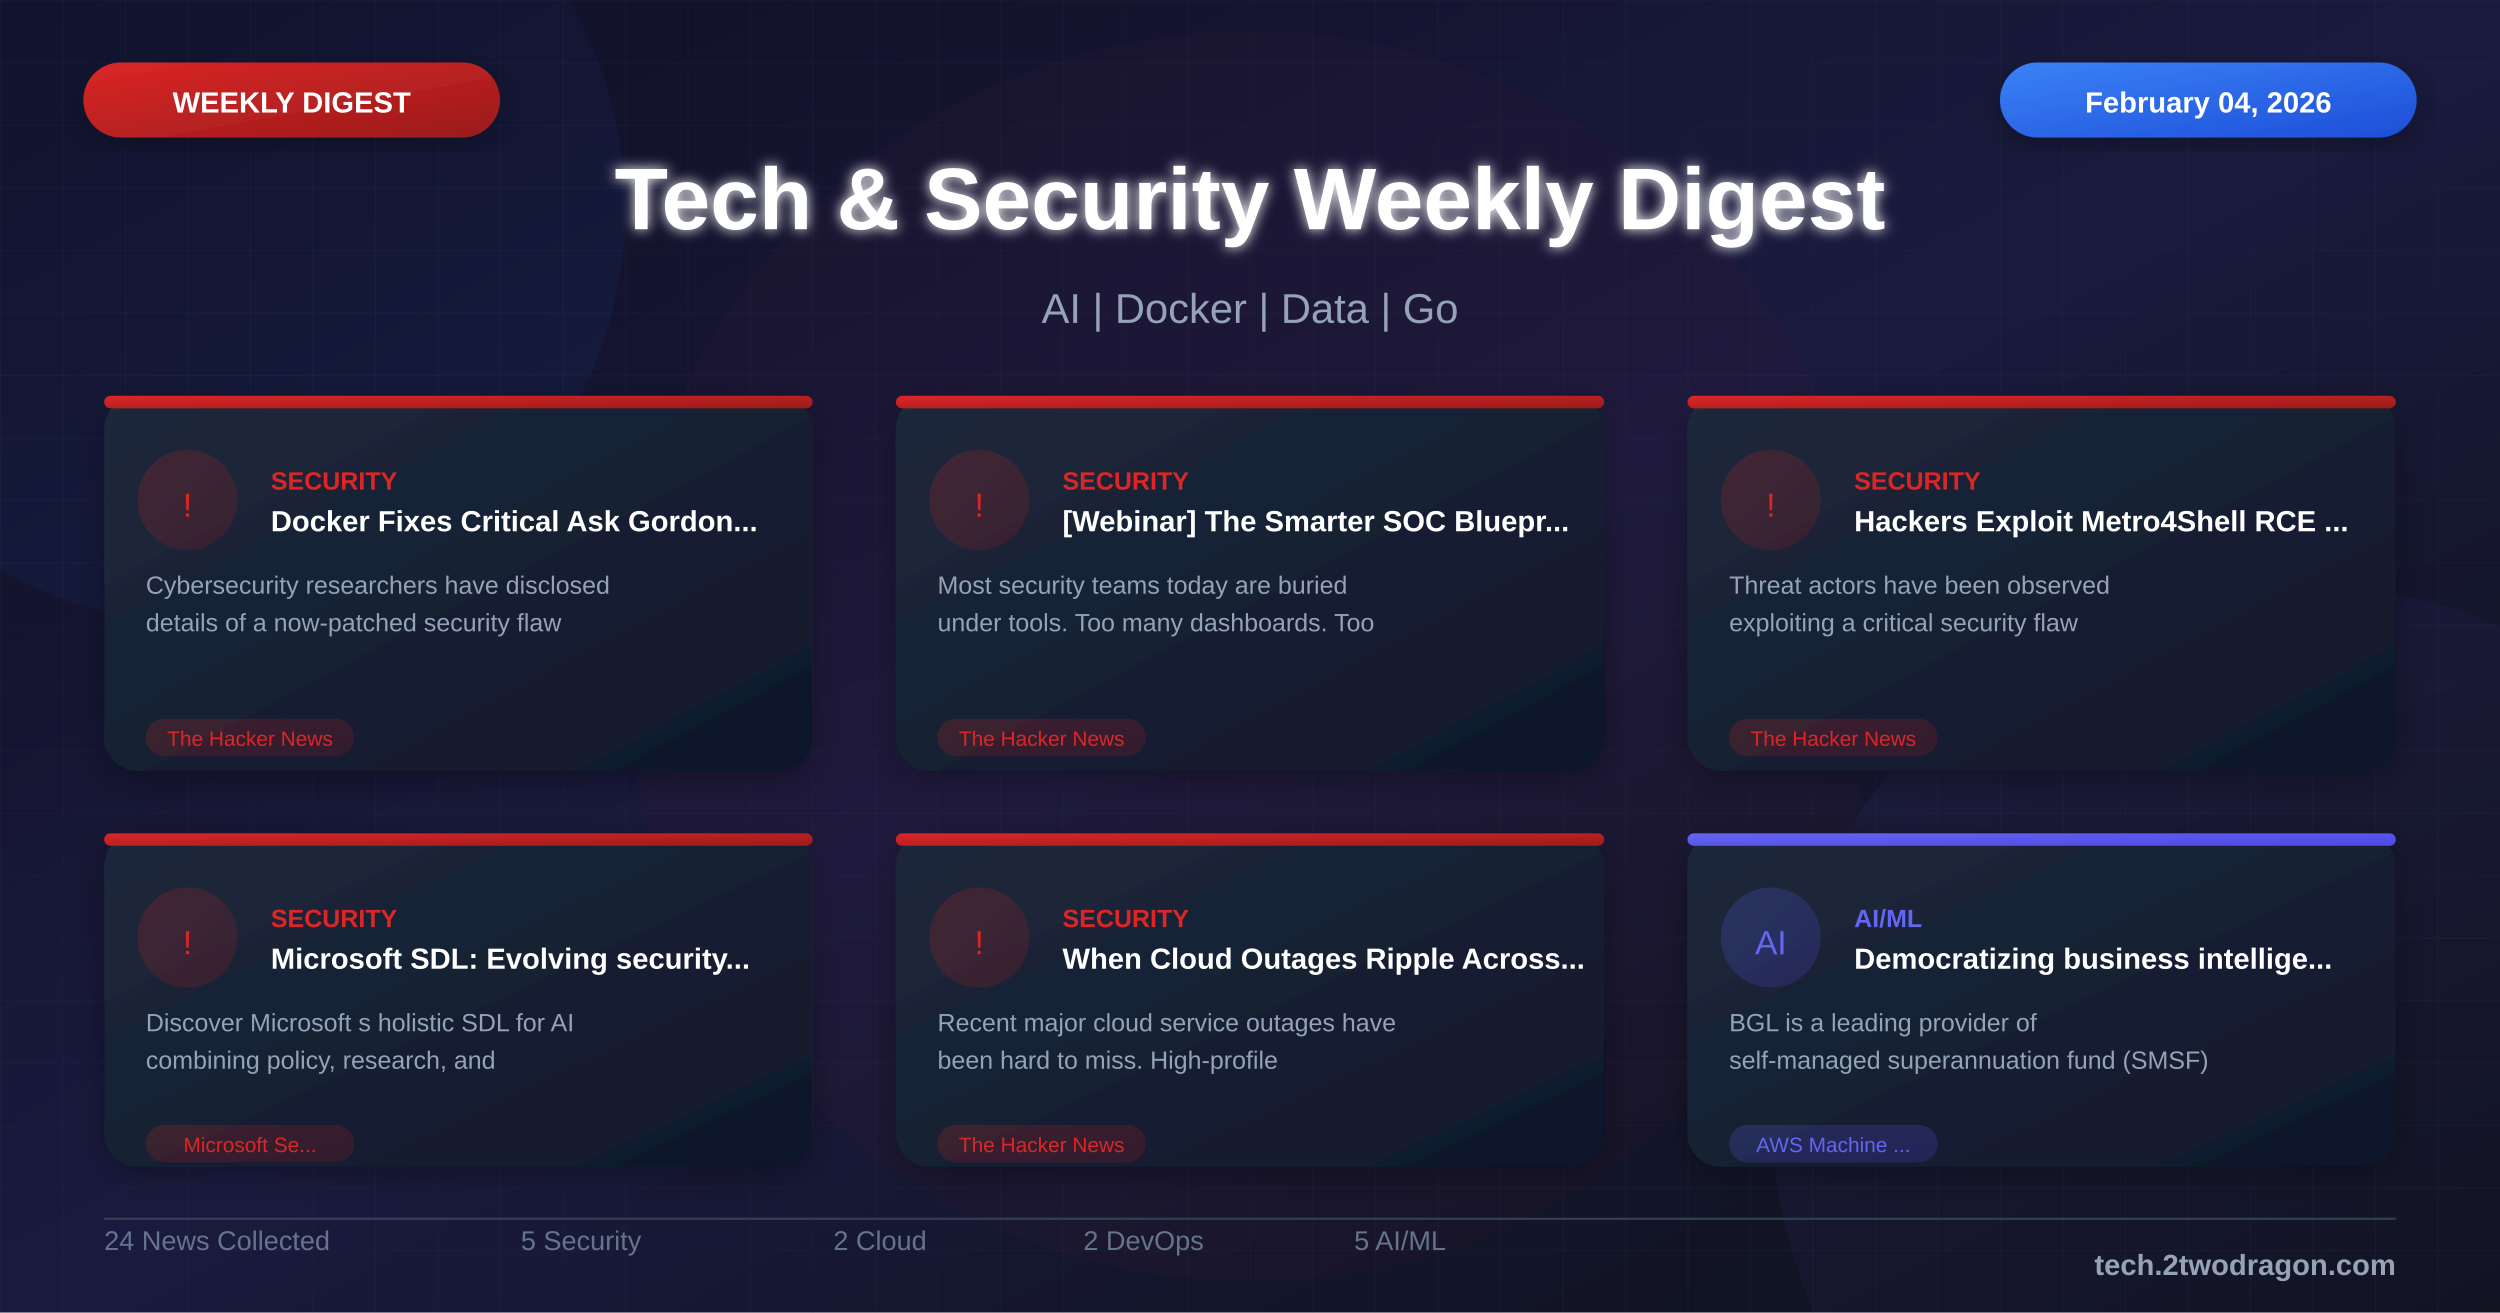
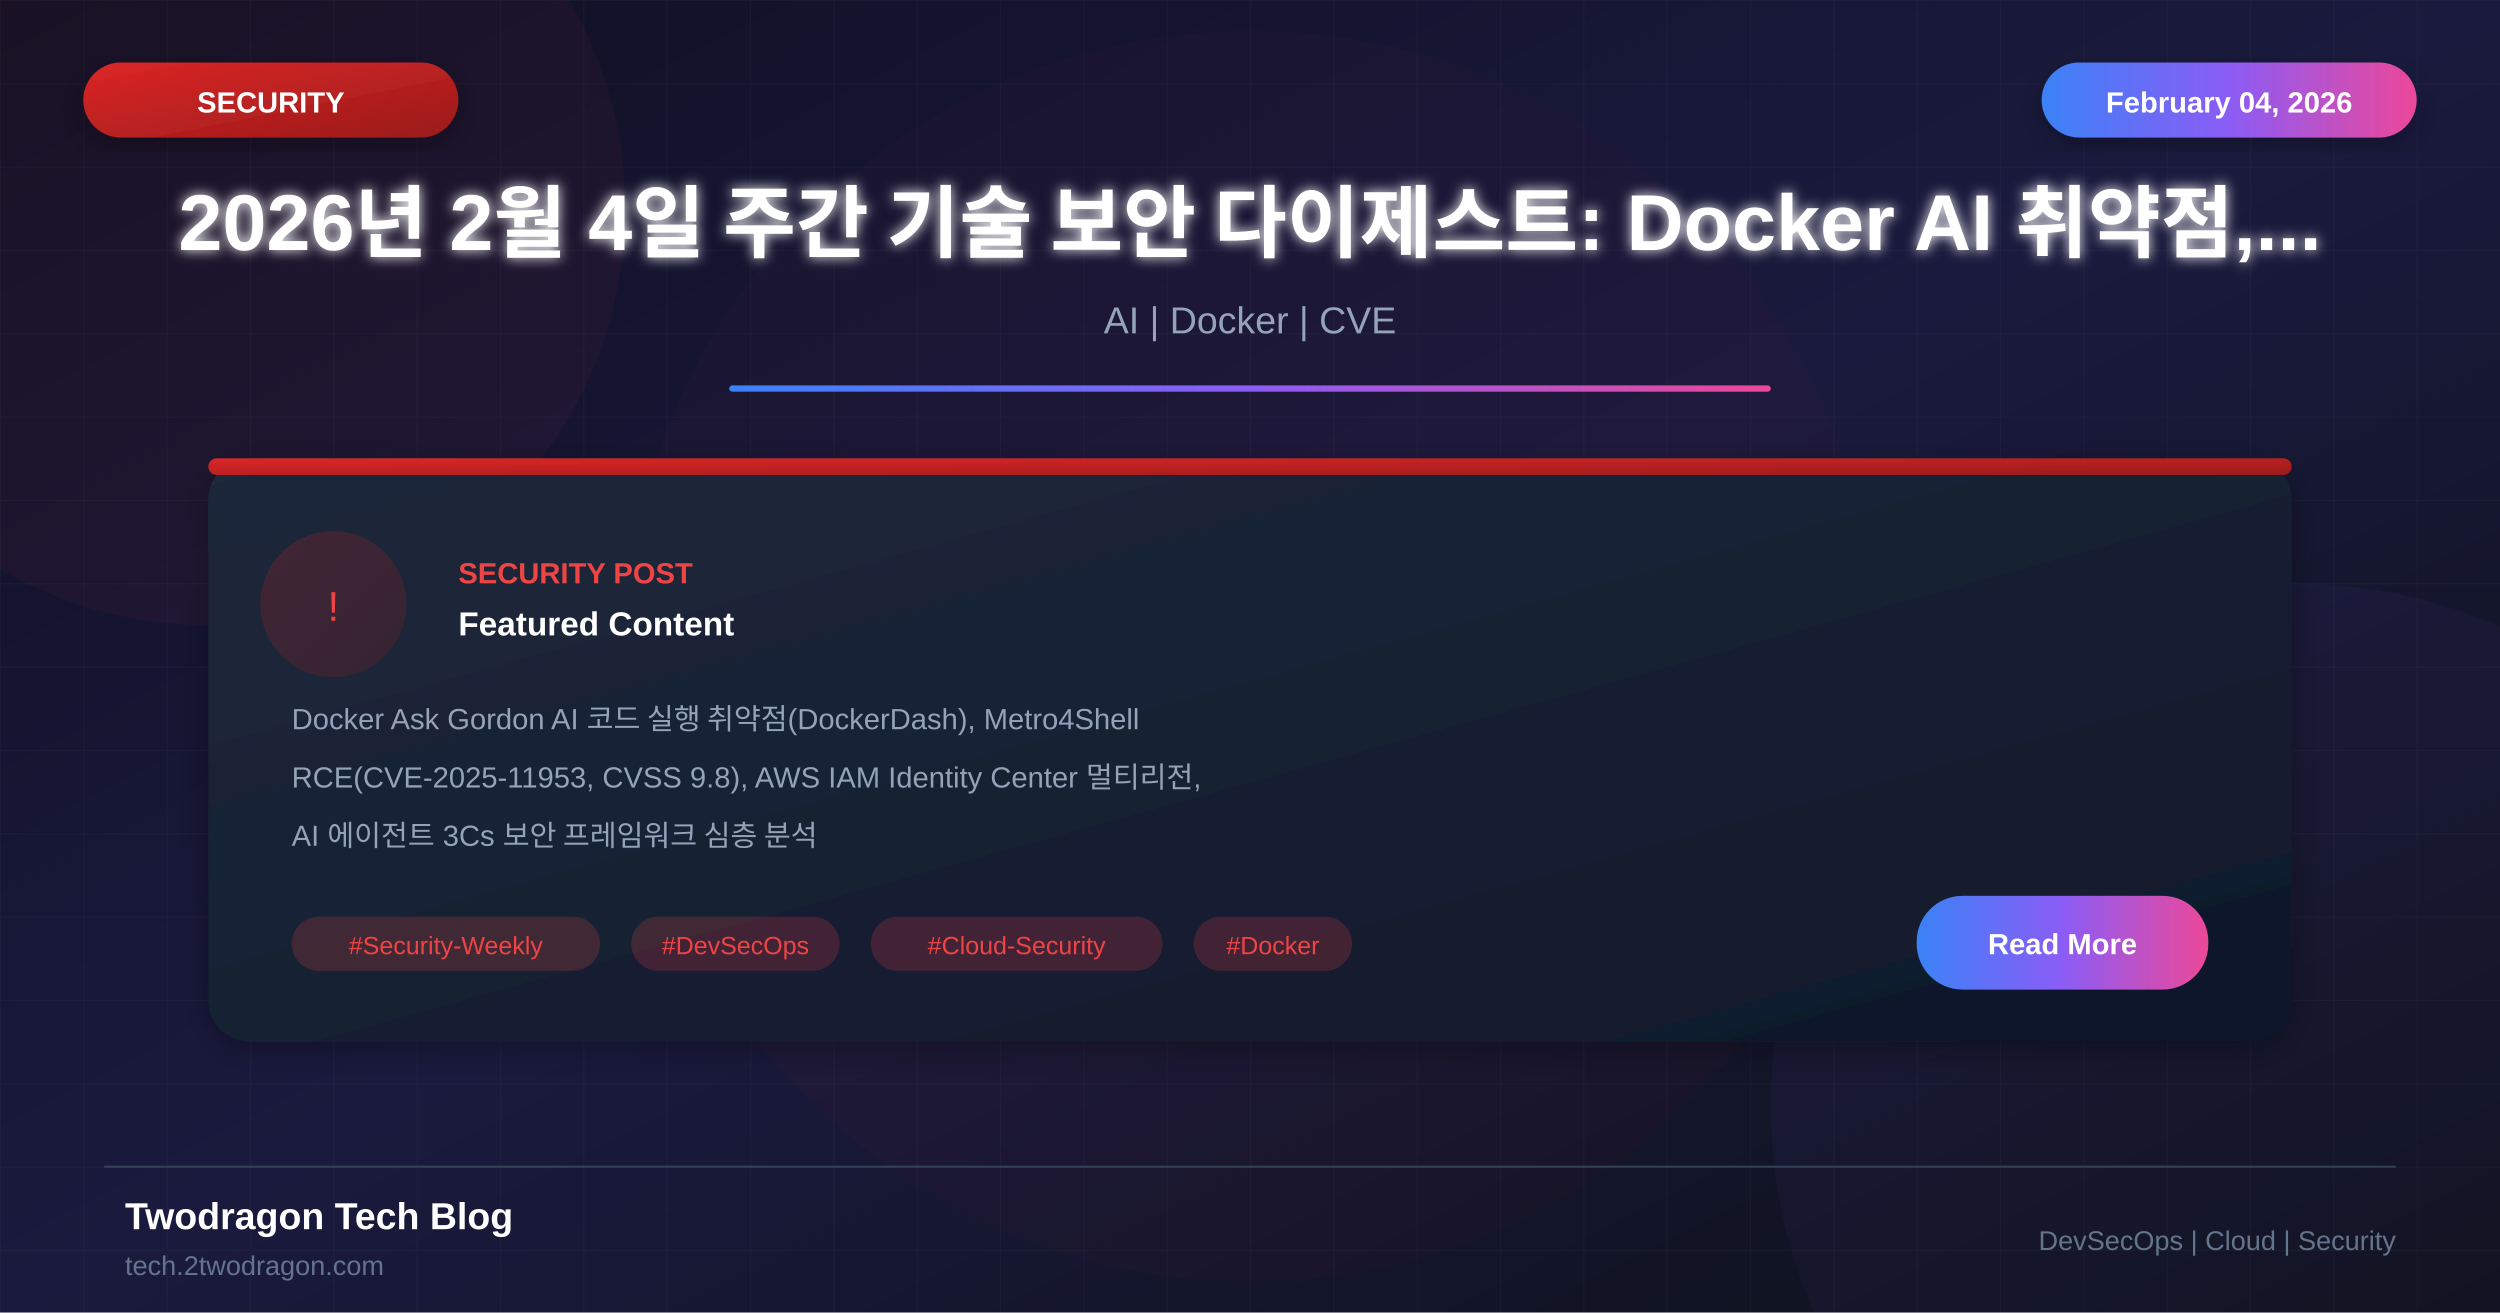
<svg xmlns="http://www.w3.org/2000/svg" viewBox="0 0 1200 630">
  <defs>
    <linearGradient id="bgGradient" x1="0%" y1="0%" x2="100%" y2="100%">
      <stop offset="0%" style="stop-color:#0f0f23" />
      <stop offset="50%" style="stop-color:#1a1a3e" />
      <stop offset="100%" style="stop-color:#0d1117" />
    </linearGradient>
    <linearGradient id="cardGradient" x1="0%" y1="0%" x2="100%" y2="100%">
      <stop offset="0%" style="stop-color:#1e293b" />
      <stop offset="100%" style="stop-color:#0f172a" />
    </linearGradient>
    <linearGradient id="redGradient" x1="0%" y1="0%" x2="100%" y2="100%">
      <stop offset="0%" style="stop-color:#dc2626" />
      <stop offset="100%" style="stop-color:#991b1b" />
    </linearGradient>
-     <linearGradient id="blueGradient" x1="0%" y1="0%" x2="100%" y2="100%">
+     <linearGradient id="accentGradient" x1="0%" y1="0%" x2="100%" y2="0%">
      <stop offset="0%" style="stop-color:#3b82f6" />
-       <stop offset="100%" style="stop-color:#1d4ed8" />
-     </linearGradient>
-     <linearGradient id="purpleGradient" x1="0%" y1="0%" x2="100%" y2="100%">
-       <stop offset="0%" style="stop-color:#8b5cf6" />
-       <stop offset="100%" style="stop-color:#6d28d9" />
-     </linearGradient>
-     <linearGradient id="greenGradient" x1="0%" y1="0%" x2="100%" y2="100%">
-       <stop offset="0%" style="stop-color:#10b981" />
-       <stop offset="100%" style="stop-color:#059669" />
-     </linearGradient>
-     <linearGradient id="orangeGradient" x1="0%" y1="0%" x2="100%" y2="100%">
-       <stop offset="0%" style="stop-color:#f59e0b" />
-       <stop offset="100%" style="stop-color:#d97706" />
-     </linearGradient>
-     <linearGradient id="indigoGradient" x1="0%" y1="0%" x2="100%" y2="100%">
-       <stop offset="0%" style="stop-color:#6366f1" />
-       <stop offset="100%" style="stop-color:#4f46e5" />
+       <stop offset="50%" style="stop-color:#8b5cf6" />
+       <stop offset="100%" style="stop-color:#ec4899" />
    </linearGradient>
    <filter id="glow" x="-50%" y="-50%" width="200%" height="200%">
      <feGaussianBlur stdDeviation="3" result="blur" />
      <feMerge>
        <feMergeNode in="blur" />
        <feMergeNode in="SourceGraphic" />
      </feMerge>
    </filter>
    <filter id="shadow" x="-20%" y="-20%" width="140%" height="140%">
      <feDropShadow dx="0" dy="4" stdDeviation="8" flood-color="#000" flood-opacity="0.3" />
    </filter>
-     <pattern id="grid" width="30" height="30" patternUnits="userSpaceOnUse">
-       <path d="M 30 0 L 0 0 0 30" fill="none" stroke="#334155" stroke-width="0.3" opacity="0.4" />
-     </pattern>
-     <pattern id="dots" width="20" height="20" patternUnits="userSpaceOnUse">
-       <circle cx="2" cy="2" r="0.8" fill="#475569" opacity="0.3" />
-     </pattern>
  </defs>
  <rect width="1200" height="630" fill="url(#bgGradient)" />
  <pattern id="grid" width="40" height="40" patternUnits="userSpaceOnUse">
    <path d="M 40 0 L 0 0 0 40" fill="none" stroke="#ffffff" stroke-opacity="0.03" stroke-width="1" />
  </pattern>
  <rect width="1200" height="630" fill="url(#grid)" />
-   <circle cx="100" cy="100" r="200" fill="#3b82f6" fill-opacity="0.05" />
+   <circle cx="100" cy="100" r="200" fill="#ef4444" fill-opacity="0.05" />
  <circle cx="1100" cy="530" r="250" fill="#8b5cf6" fill-opacity="0.05" />
  <circle cx="600" cy="315" r="300" fill="#dc2626" fill-opacity="0.03" />
-   <rect x="40" y="30" width="200" height="36" rx="18" fill="url(#redGradient)" filter="url(#shadow)" />
-   <text x="140" y="54" font-family="Arial, sans-serif" font-size="14" font-weight="bold" fill="white" text-anchor="middle">WEEKLY DIGEST</text>
-   <rect x="960" y="30" width="200" height="36" rx="18" fill="url(#blueGradient)" filter="url(#shadow)" />
-   <text x="1060" y="54" font-family="Arial, sans-serif" font-size="14" font-weight="bold" fill="white" text-anchor="middle">February 04, 2026</text>
-   <text x="600" y="110" font-family="Arial, sans-serif" font-size="42" font-weight="bold" fill="white" text-anchor="middle" filter="url(#glow)">Tech &amp; Security Weekly Digest</text>
-   <text x="600" y="155" font-family="Arial, sans-serif" font-size="20" fill="#94a3b8" text-anchor="middle">AI | Docker | Data | Go</text>
-   <g transform="translate(50, 190)">
-     <rect width="340" height="180" rx="16" fill="url(#cardGradient)" filter="url(#shadow)" />
-     <rect x="0" y="0" width="340" height="6" rx="3" fill="url(#redGradient)" />
-     <circle cx="40" cy="50" r="24" fill="url(#redGradient)" fill-opacity="0.2" />
-     <text x="40" y="58" font-family="Arial, sans-serif" font-size="16" fill="#dc2626" text-anchor="middle">!</text>
-     <text x="80" y="45" font-family="Arial, sans-serif" font-size="12" font-weight="bold" fill="#dc2626">SECURITY</text>
-     <text x="80" y="65" font-family="Arial, sans-serif" font-size="14" font-weight="bold" fill="white">Docker Fixes Critical Ask Gordon...</text>
-     <text x="20" y="95" font-family="Arial, sans-serif" font-size="12" fill="#94a3b8">Cybersecurity researchers have disclosed</text>
-     <text x="20" y="113" font-family="Arial, sans-serif" font-size="12" fill="#94a3b8">details of a now-patched security flaw</text>
-     <rect x="20" y="155" width="100" height="18" rx="9" fill="url(#redGradient)" fill-opacity="0.2" />
-     <text x="70" y="168" font-family="Arial, sans-serif" font-size="10" fill="#dc2626" text-anchor="middle">The Hacker News</text>
+   <rect x="40" y="30" width="180" height="36" rx="18" fill="url(#redGradient)" filter="url(#shadow)" />
+   <text x="130" y="54" font-family="Arial, sans-serif" font-size="14" font-weight="bold" fill="white" text-anchor="middle">SECURITY</text>
+   <rect x="980" y="30" width="180" height="36" rx="18" fill="url(#accentGradient)" filter="url(#shadow)" />
+   <text x="1070" y="54" font-family="Arial, sans-serif" font-size="14" font-weight="bold" fill="white" text-anchor="middle">February 04, 2026</text>
+   <text x="600" y="120" font-family="Arial, sans-serif" font-size="38" font-weight="bold" fill="white" text-anchor="middle" filter="url(#glow)">2026년 2월 4일 주간 기술 보안 다이제스트: Docker AI 취약점,...</text>
+   <text x="600" y="160" font-family="Arial, sans-serif" font-size="18" fill="#94a3b8" text-anchor="middle">AI | Docker | CVE</text>
+   <rect x="350" y="185" width="500" height="3" fill="url(#accentGradient)" rx="1.5" />
+   <g transform="translate(100, 220)">
+     <rect width="1000" height="280" rx="20" fill="url(#cardGradient)" filter="url(#shadow)" />
+     <rect x="0" y="0" width="1000" height="8" rx="4" fill="url(#redGradient)" />
+     <circle cx="60" cy="70" r="35" fill="url(#redGradient)" fill-opacity="0.2" />
+     <text x="60" y="78" font-family="Arial, sans-serif" font-size="20" fill="#ef4444" text-anchor="middle">!</text>
+     <text x="120" y="60" font-family="Arial, sans-serif" font-size="14" font-weight="bold" fill="#ef4444">SECURITY POST</text>
+     <text x="120" y="85" font-family="Arial, sans-serif" font-size="16" font-weight="bold" fill="white">Featured Content</text>
+     <text x="40" y="130" font-family="Arial, sans-serif" font-size="14" fill="#94a3b8">Docker Ask Gordon AI 코드 실행 취약점(DockerDash), Metro4Shell</text>
+     <text x="40" y="158" font-family="Arial, sans-serif" font-size="14" fill="#94a3b8">RCE(CVE-2025-11953, CVSS 9.8), AWS IAM Identity Center 멀티리전,</text>
+     <text x="40" y="186" font-family="Arial, sans-serif" font-size="14" fill="#94a3b8">AI 에이전트 3Cs 보안 프레임워크 심층 분석</text>
+     <rect x="40" y="220" width="148" height="26" rx="13" fill="#ef4444" fill-opacity="0.2" />
+     <text x="114" y="238" font-family="Arial, sans-serif" font-size="12" fill="#ef4444" text-anchor="middle">#Security-Weekly</text>
+     <rect x="203" y="220" width="100" height="26" rx="13" fill="#ef4444" fill-opacity="0.2" />
+     <text x="253" y="238" font-family="Arial, sans-serif" font-size="12" fill="#ef4444" text-anchor="middle">#DevSecOps</text>
+     <rect x="318" y="220" width="140" height="26" rx="13" fill="#ef4444" fill-opacity="0.2" />
+     <text x="388" y="238" font-family="Arial, sans-serif" font-size="12" fill="#ef4444" text-anchor="middle">#Cloud-Security</text>
+     <rect x="473" y="220" width="76" height="26" rx="13" fill="#ef4444" fill-opacity="0.2" />
+     <text x="511" y="238" font-family="Arial, sans-serif" font-size="12" fill="#ef4444" text-anchor="middle">#Docker</text>
+     <rect x="820" y="210" width="140" height="45" rx="22" fill="url(#accentGradient)" />
+     <text x="890" y="238" font-family="Arial, sans-serif" font-size="14" font-weight="bold" fill="white" text-anchor="middle">Read More</text>
  </g>
-   <g transform="translate(430, 190)">
-     <rect width="340" height="180" rx="16" fill="url(#cardGradient)" filter="url(#shadow)" />
-     <rect x="0" y="0" width="340" height="6" rx="3" fill="url(#redGradient)" />
-     <circle cx="40" cy="50" r="24" fill="url(#redGradient)" fill-opacity="0.2" />
-     <text x="40" y="58" font-family="Arial, sans-serif" font-size="16" fill="#dc2626" text-anchor="middle">!</text>
-     <text x="80" y="45" font-family="Arial, sans-serif" font-size="12" font-weight="bold" fill="#dc2626">SECURITY</text>
-     <text x="80" y="65" font-family="Arial, sans-serif" font-size="14" font-weight="bold" fill="white">[Webinar] The Smarter SOC Bluepr...</text>
-     <text x="20" y="95" font-family="Arial, sans-serif" font-size="12" fill="#94a3b8">Most security teams today are buried</text>
-     <text x="20" y="113" font-family="Arial, sans-serif" font-size="12" fill="#94a3b8">under tools. Too many dashboards. Too</text>
-     <rect x="20" y="155" width="100" height="18" rx="9" fill="url(#redGradient)" fill-opacity="0.2" />
-     <text x="70" y="168" font-family="Arial, sans-serif" font-size="10" fill="#dc2626" text-anchor="middle">The Hacker News</text>
-   </g>
-   <g transform="translate(810, 190)">
-     <rect width="340" height="180" rx="16" fill="url(#cardGradient)" filter="url(#shadow)" />
-     <rect x="0" y="0" width="340" height="6" rx="3" fill="url(#redGradient)" />
-     <circle cx="40" cy="50" r="24" fill="url(#redGradient)" fill-opacity="0.2" />
-     <text x="40" y="58" font-family="Arial, sans-serif" font-size="16" fill="#dc2626" text-anchor="middle">!</text>
-     <text x="80" y="45" font-family="Arial, sans-serif" font-size="12" font-weight="bold" fill="#dc2626">SECURITY</text>
-     <text x="80" y="65" font-family="Arial, sans-serif" font-size="14" font-weight="bold" fill="white">Hackers Exploit Metro4Shell RCE ...</text>
-     <text x="20" y="95" font-family="Arial, sans-serif" font-size="12" fill="#94a3b8">Threat actors have been observed</text>
-     <text x="20" y="113" font-family="Arial, sans-serif" font-size="12" fill="#94a3b8">exploiting a critical security flaw</text>
-     <rect x="20" y="155" width="100" height="18" rx="9" fill="url(#redGradient)" fill-opacity="0.2" />
-     <text x="70" y="168" font-family="Arial, sans-serif" font-size="10" fill="#dc2626" text-anchor="middle">The Hacker News</text>
-   </g>
-   <g transform="translate(50, 400)">
-     <rect width="340" height="160" rx="16" fill="url(#cardGradient)" filter="url(#shadow)" />
-     <rect x="0" y="0" width="340" height="6" rx="3" fill="url(#redGradient)" />
-     <circle cx="40" cy="50" r="24" fill="url(#redGradient)" fill-opacity="0.2" />
-     <text x="40" y="58" font-family="Arial, sans-serif" font-size="16" fill="#dc2626" text-anchor="middle">!</text>
-     <text x="80" y="45" font-family="Arial, sans-serif" font-size="12" font-weight="bold" fill="#dc2626">SECURITY</text>
-     <text x="80" y="65" font-family="Arial, sans-serif" font-size="14" font-weight="bold" fill="white">Microsoft SDL: Evolving security...</text>
-     <text x="20" y="95" font-family="Arial, sans-serif" font-size="12" fill="#94a3b8">Discover Microsoft s holistic SDL for AI</text>
-     <text x="20" y="113" font-family="Arial, sans-serif" font-size="12" fill="#94a3b8">combining policy, research, and</text>
-     <rect x="20" y="140" width="100" height="18" rx="9" fill="url(#redGradient)" fill-opacity="0.2" />
-     <text x="70" y="153" font-family="Arial, sans-serif" font-size="10" fill="#dc2626" text-anchor="middle">Microsoft Se...</text>
-   </g>
-   <g transform="translate(430, 400)">
-     <rect width="340" height="160" rx="16" fill="url(#cardGradient)" filter="url(#shadow)" />
-     <rect x="0" y="0" width="340" height="6" rx="3" fill="url(#redGradient)" />
-     <circle cx="40" cy="50" r="24" fill="url(#redGradient)" fill-opacity="0.2" />
-     <text x="40" y="58" font-family="Arial, sans-serif" font-size="16" fill="#dc2626" text-anchor="middle">!</text>
-     <text x="80" y="45" font-family="Arial, sans-serif" font-size="12" font-weight="bold" fill="#dc2626">SECURITY</text>
-     <text x="80" y="65" font-family="Arial, sans-serif" font-size="14" font-weight="bold" fill="white">When Cloud Outages Ripple Across...</text>
-     <text x="20" y="95" font-family="Arial, sans-serif" font-size="12" fill="#94a3b8">Recent major cloud service outages have</text>
-     <text x="20" y="113" font-family="Arial, sans-serif" font-size="12" fill="#94a3b8">been hard to miss. High-profile</text>
-     <rect x="20" y="140" width="100" height="18" rx="9" fill="url(#redGradient)" fill-opacity="0.2" />
-     <text x="70" y="153" font-family="Arial, sans-serif" font-size="10" fill="#dc2626" text-anchor="middle">The Hacker News</text>
-   </g>
-   <g transform="translate(810, 400)">
-     <rect width="340" height="160" rx="16" fill="url(#cardGradient)" filter="url(#shadow)" />
-     <rect x="0" y="0" width="340" height="6" rx="3" fill="url(#indigoGradient)" />
-     <circle cx="40" cy="50" r="24" fill="url(#indigoGradient)" fill-opacity="0.2" />
-     <text x="40" y="58" font-family="Arial, sans-serif" font-size="16" fill="#6366f1" text-anchor="middle">AI</text>
-     <text x="80" y="45" font-family="Arial, sans-serif" font-size="12" font-weight="bold" fill="#6366f1">AI/ML</text>
-     <text x="80" y="65" font-family="Arial, sans-serif" font-size="14" font-weight="bold" fill="white">Democratizing business intellige...</text>
-     <text x="20" y="95" font-family="Arial, sans-serif" font-size="12" fill="#94a3b8">BGL is a leading provider of</text>
-     <text x="20" y="113" font-family="Arial, sans-serif" font-size="12" fill="#94a3b8">self-managed superannuation fund (SMSF)</text>
-     <rect x="20" y="140" width="100" height="18" rx="9" fill="url(#indigoGradient)" fill-opacity="0.2" />
-     <text x="70" y="153" font-family="Arial, sans-serif" font-size="10" fill="#6366f1" text-anchor="middle">AWS Machine ...</text>
-   </g>
-   <line x1="50" y1="585" x2="1150" y2="585" stroke="#334155" stroke-width="1" />
-   <g transform="translate(50, 600)">
-     <text font-family="Arial, sans-serif" font-size="13" fill="#64748b">24 News Collected</text>
-   </g>
-   <g transform="translate(250, 600)">
-     <text font-family="Arial, sans-serif" font-size="13" fill="#64748b">5 Security</text>
-   </g>
-   <g transform="translate(400, 600)">
-     <text font-family="Arial, sans-serif" font-size="13" fill="#64748b">2 Cloud</text>
-   </g>
-   <g transform="translate(520, 600)">
-     <text font-family="Arial, sans-serif" font-size="13" fill="#64748b">2 DevOps</text>
-   </g>
-   <g transform="translate(650, 600)">
-     <text font-family="Arial, sans-serif" font-size="13" fill="#64748b">5 AI/ML</text>
-   </g>
-   <text x="1150" y="612" font-family="Arial, sans-serif" font-size="14" font-weight="bold" fill="#94a3b8" text-anchor="end">tech.2twodragon.com</text>
+   <line x1="50" y1="560" x2="1150" y2="560" stroke="#334155" stroke-width="1" />
+   <text x="60" y="590" font-family="Arial, sans-serif" font-size="18" font-weight="bold" fill="white">Twodragon Tech Blog</text>
+   <text x="60" y="612" font-family="Arial, sans-serif" font-size="13" fill="#64748b">tech.2twodragon.com</text>
+   <text x="1150" y="600" font-family="Arial, sans-serif" font-size="13" fill="#64748b" text-anchor="end">DevSecOps | Cloud | Security</text>
</svg>
